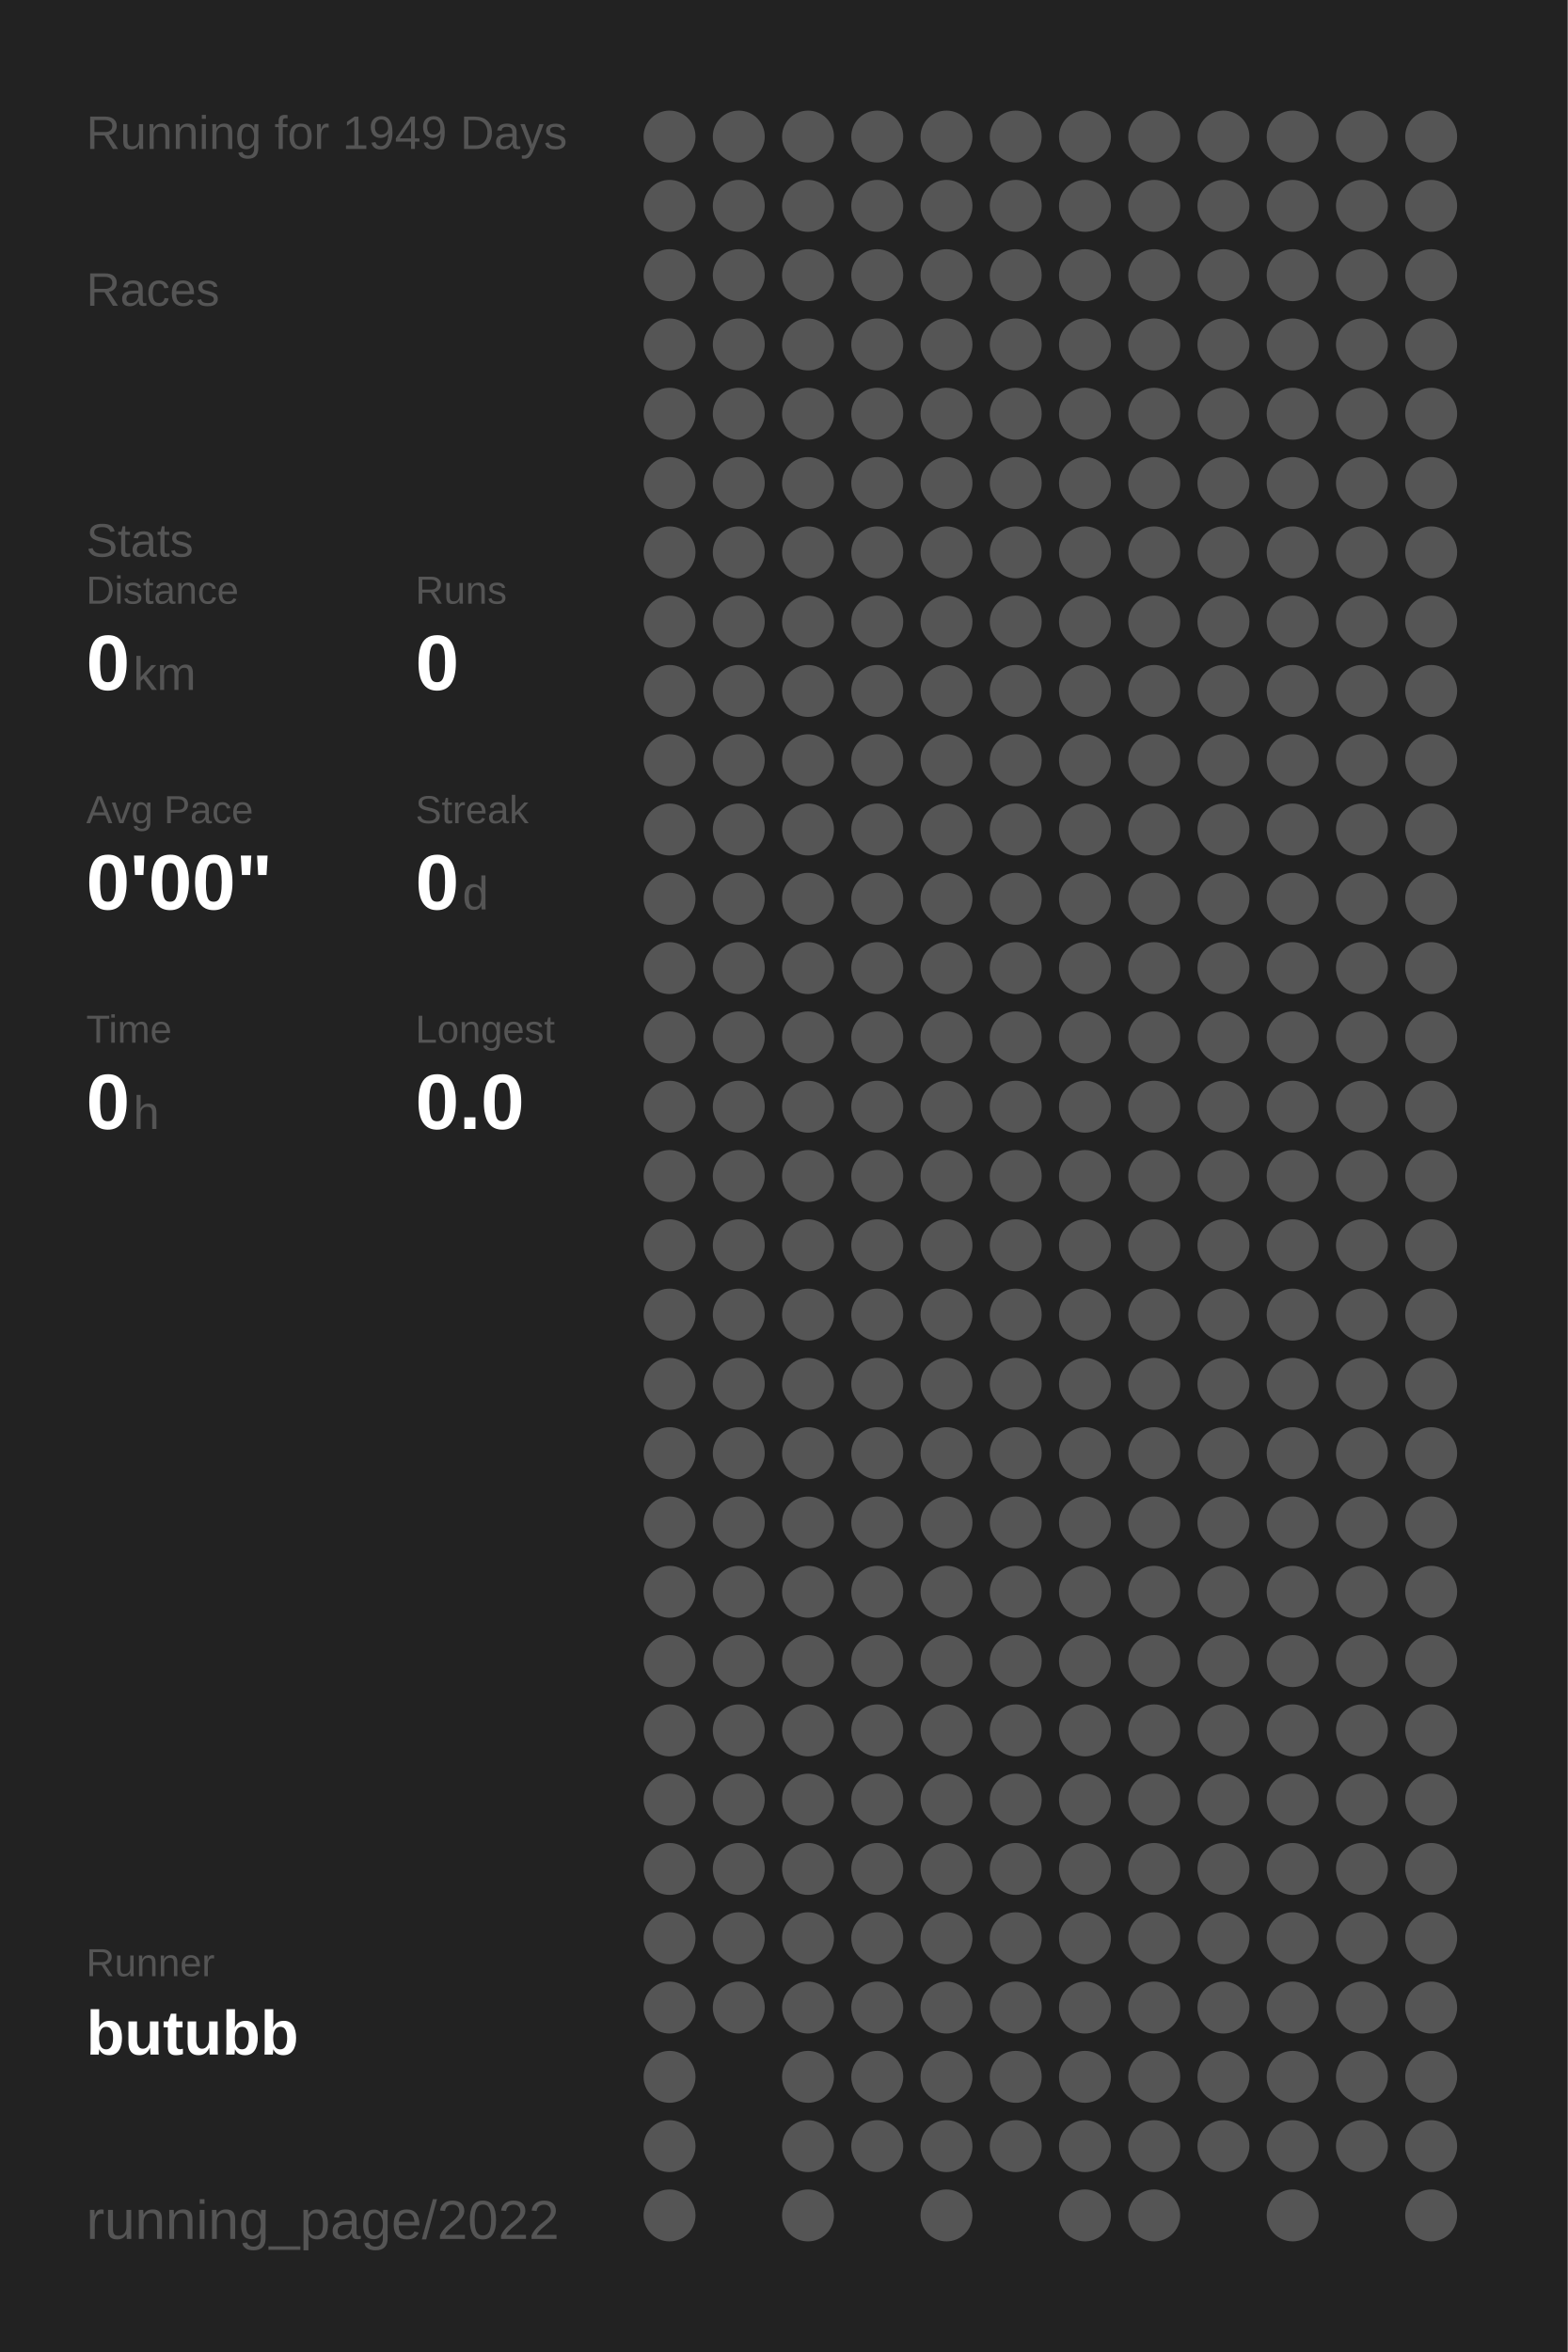
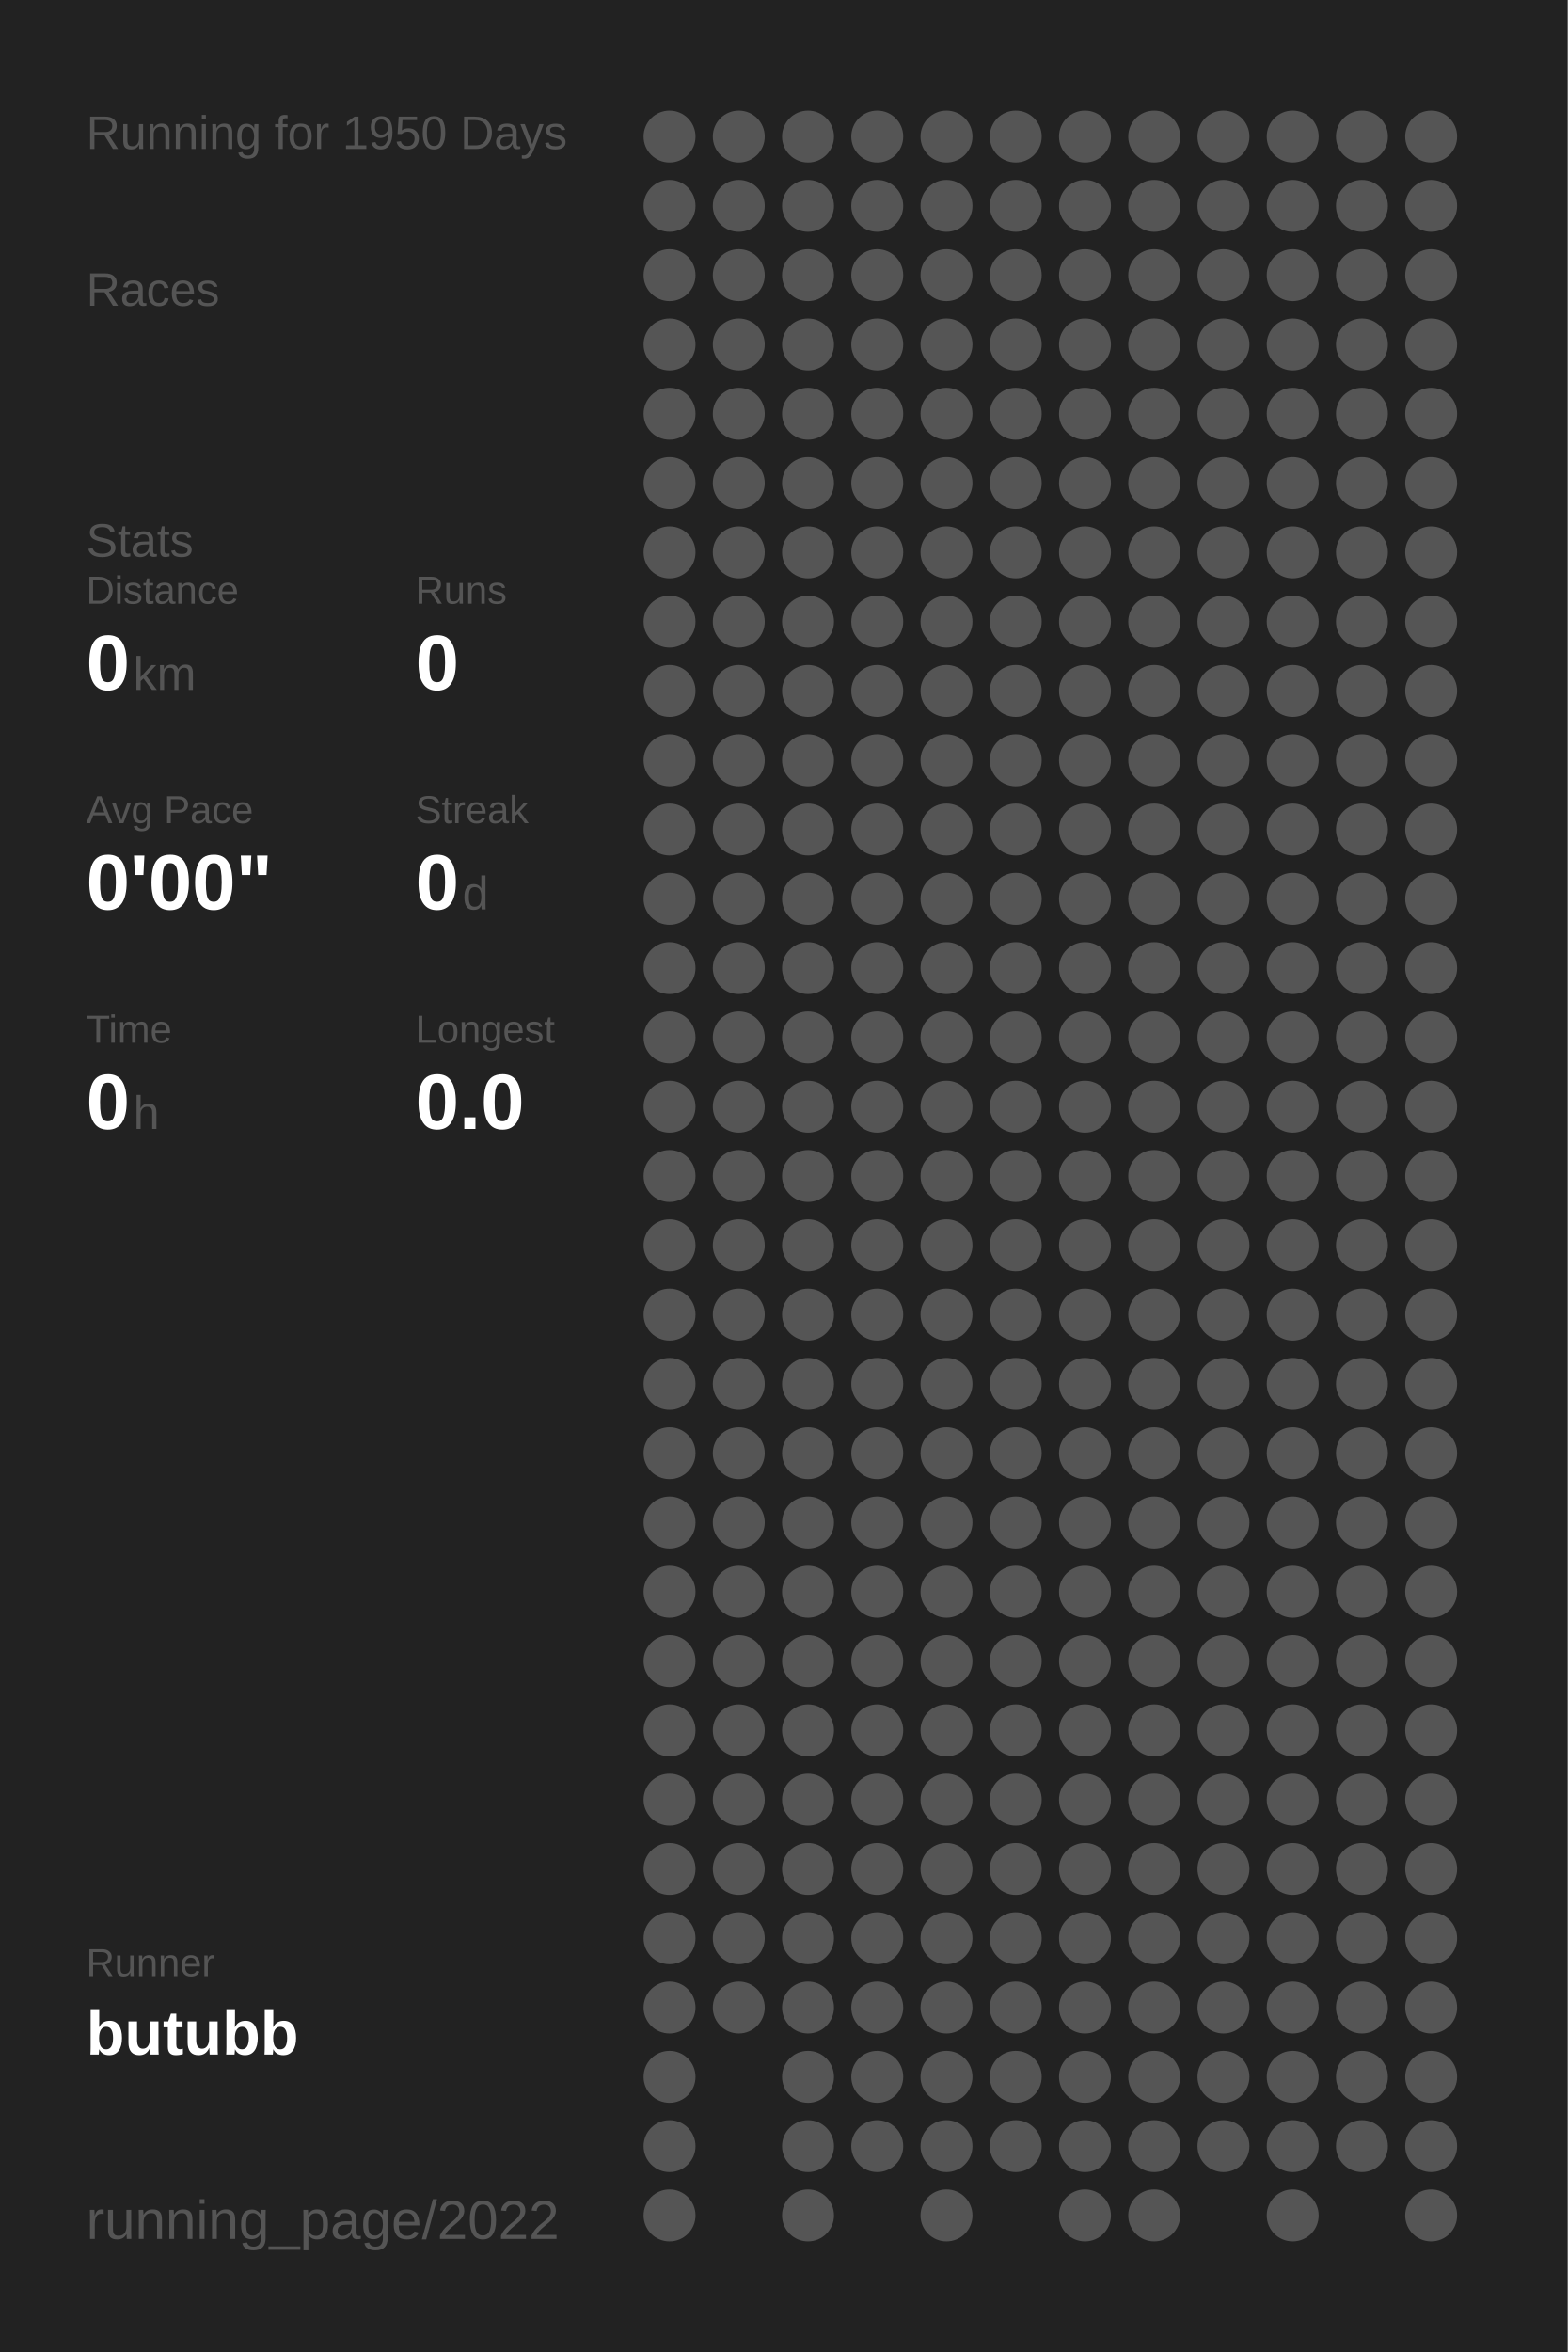
<svg xmlns="http://www.w3.org/2000/svg" baseProfile="full" height="300mm" version="1.1" viewBox="0,0,200,300" width="200mm">
  <defs />
  <rect fill="#222222" height="300" width="200" x="0" y="0" />
-   <text fill="#555555" style="font-size:6px; font-family:Arial;" x="11" y="19">Running for 1949 Days</text>
+   <text fill="#555555" style="font-size:6px; font-family:Arial;" x="11" y="19">Running for 1950 Days</text>
  <text fill="#555555" style="font-size:6px; font-family:Arial;" x="11" y="39">Races</text>
  <text fill="#555555" style="font-size:6px; font-family:Arial;" x="11" y="71">Stats</text>
  <text fill="#555555" style="font-size:5px; font-family:Arial;" x="11" y="77">Distance</text>
  <text fill="#FFFFFF" style="font-size:10px; font-family:Arial; font-weight:bold;" x="11" y="88">0</text>
  <text fill="#555555" style="font-size:6px; font-family:Arial;" x="17" y="88">km</text>
  <text fill="#555555" style="font-size:5px; font-family:Arial;" x="53" y="77">Runs</text>
  <text fill="#FFFFFF" style="font-size:10px; font-family:Arial; font-weight:bold;" x="53" y="88">0</text>
  <text fill="#555555" style="font-size:5px; font-family:Arial;" x="11" y="105">Avg Pace</text>
  <text fill="#FFFFFF" style="font-size:10px; font-family:Arial; font-weight:bold;" x="11" y="116">0'00"</text>
  <text fill="#555555" style="font-size:5px; font-family:Arial;" x="53" y="105">Streak</text>
  <text fill="#FFFFFF" style="font-size:10px; font-family:Arial; font-weight:bold;" x="53" y="116">0</text>
  <text fill="#555555" style="font-size:6px; font-family:Arial;" x="59" y="116">d</text>
  <text fill="#555555" style="font-size:5px; font-family:Arial;" x="11" y="133">Time</text>
  <text fill="#FFFFFF" style="font-size:10px; font-family:Arial; font-weight:bold;" x="11" y="144">0</text>
  <text fill="#555555" style="font-size:6px; font-family:Arial;" x="17" y="144">h</text>
  <text fill="#555555" style="font-size:5px; font-family:Arial;" x="53" y="133">Longest</text>
  <text fill="#FFFFFF" style="font-size:10px; font-family:Arial; font-weight:bold;" x="53" y="144">0.0</text>
  <text fill="#555555" style="font-size:5px; font-family:Arial;" x="11" y="252.065">Runner</text>
  <text fill="#FFFFFF" style="font-size:8px; font-family:Arial; font-weight:bold;" x="11" y="262.065">butubb</text>
  <text fill="#555555" style="font-size:7px; font-family:Arial;" x="11" y="285.581">running_page/2022</text>
  <circle cx="85.417" cy="17.419" fill="#555555" r="3.312" />
  <circle cx="85.417" cy="26.258" fill="#555555" r="3.312" />
  <circle cx="85.417" cy="35.097" fill="#555555" r="3.312" />
  <circle cx="85.417" cy="43.935" fill="#555555" r="3.312" />
  <circle cx="85.417" cy="52.774" fill="#555555" r="3.312" />
  <circle cx="85.417" cy="61.613" fill="#555555" r="3.312" />
  <circle cx="85.417" cy="70.452" fill="#555555" r="3.312" />
  <circle cx="85.417" cy="79.29" fill="#555555" r="3.312" />
  <circle cx="85.417" cy="88.129" fill="#555555" r="3.312" />
  <circle cx="85.417" cy="96.968" fill="#555555" r="3.312" />
  <circle cx="85.417" cy="105.806" fill="#555555" r="3.312" />
  <circle cx="85.417" cy="114.645" fill="#555555" r="3.312" />
  <circle cx="85.417" cy="123.484" fill="#555555" r="3.312" />
  <circle cx="85.417" cy="132.323" fill="#555555" r="3.312" />
  <circle cx="85.417" cy="141.161" fill="#555555" r="3.312" />
  <circle cx="85.417" cy="150" fill="#555555" r="3.312" />
  <circle cx="85.417" cy="158.839" fill="#555555" r="3.312" />
  <circle cx="85.417" cy="167.677" fill="#555555" r="3.312" />
  <circle cx="85.417" cy="176.516" fill="#555555" r="3.312" />
  <circle cx="85.417" cy="185.355" fill="#555555" r="3.312" />
  <circle cx="85.417" cy="194.194" fill="#555555" r="3.312" />
  <circle cx="85.417" cy="203.032" fill="#555555" r="3.312" />
  <circle cx="85.417" cy="211.871" fill="#555555" r="3.312" />
  <circle cx="85.417" cy="220.71" fill="#555555" r="3.312" />
  <circle cx="85.417" cy="229.548" fill="#555555" r="3.312" />
  <circle cx="85.417" cy="238.387" fill="#555555" r="3.312" />
  <circle cx="85.417" cy="247.226" fill="#555555" r="3.312" />
  <circle cx="85.417" cy="256.065" fill="#555555" r="3.312" />
  <circle cx="85.417" cy="264.903" fill="#555555" r="3.312" />
  <circle cx="85.417" cy="273.742" fill="#555555" r="3.312" />
  <circle cx="85.417" cy="282.581" fill="#555555" r="3.312" />
  <circle cx="94.25" cy="17.419" fill="#555555" r="3.312" />
  <circle cx="94.25" cy="26.258" fill="#555555" r="3.312" />
  <circle cx="94.25" cy="35.097" fill="#555555" r="3.312" />
  <circle cx="94.25" cy="43.935" fill="#555555" r="3.312" />
  <circle cx="94.25" cy="52.774" fill="#555555" r="3.312" />
  <circle cx="94.25" cy="61.613" fill="#555555" r="3.312" />
  <circle cx="94.25" cy="70.452" fill="#555555" r="3.312" />
  <circle cx="94.25" cy="79.29" fill="#555555" r="3.312" />
  <circle cx="94.25" cy="88.129" fill="#555555" r="3.312" />
  <circle cx="94.25" cy="96.968" fill="#555555" r="3.312" />
  <circle cx="94.25" cy="105.806" fill="#555555" r="3.312" />
  <circle cx="94.25" cy="114.645" fill="#555555" r="3.312" />
  <circle cx="94.25" cy="123.484" fill="#555555" r="3.312" />
  <circle cx="94.25" cy="132.323" fill="#555555" r="3.312" />
  <circle cx="94.25" cy="141.161" fill="#555555" r="3.312" />
  <circle cx="94.25" cy="150" fill="#555555" r="3.312" />
  <circle cx="94.25" cy="158.839" fill="#555555" r="3.312" />
  <circle cx="94.25" cy="167.677" fill="#555555" r="3.312" />
  <circle cx="94.25" cy="176.516" fill="#555555" r="3.312" />
  <circle cx="94.25" cy="185.355" fill="#555555" r="3.312" />
  <circle cx="94.25" cy="194.194" fill="#555555" r="3.312" />
  <circle cx="94.25" cy="203.032" fill="#555555" r="3.312" />
  <circle cx="94.25" cy="211.871" fill="#555555" r="3.312" />
  <circle cx="94.25" cy="220.71" fill="#555555" r="3.312" />
  <circle cx="94.25" cy="229.548" fill="#555555" r="3.312" />
  <circle cx="94.25" cy="238.387" fill="#555555" r="3.312" />
  <circle cx="94.25" cy="247.226" fill="#555555" r="3.312" />
  <circle cx="94.25" cy="256.065" fill="#555555" r="3.312" />
  <circle cx="103.083" cy="17.419" fill="#555555" r="3.312" />
  <circle cx="103.083" cy="26.258" fill="#555555" r="3.312" />
  <circle cx="103.083" cy="35.097" fill="#555555" r="3.312" />
  <circle cx="103.083" cy="43.935" fill="#555555" r="3.312" />
  <circle cx="103.083" cy="52.774" fill="#555555" r="3.312" />
  <circle cx="103.083" cy="61.613" fill="#555555" r="3.312" />
  <circle cx="103.083" cy="70.452" fill="#555555" r="3.312" />
  <circle cx="103.083" cy="79.29" fill="#555555" r="3.312" />
  <circle cx="103.083" cy="88.129" fill="#555555" r="3.312" />
  <circle cx="103.083" cy="96.968" fill="#555555" r="3.312" />
  <circle cx="103.083" cy="105.806" fill="#555555" r="3.312" />
  <circle cx="103.083" cy="114.645" fill="#555555" r="3.312" />
  <circle cx="103.083" cy="123.484" fill="#555555" r="3.312" />
  <circle cx="103.083" cy="132.323" fill="#555555" r="3.312" />
  <circle cx="103.083" cy="141.161" fill="#555555" r="3.312" />
  <circle cx="103.083" cy="150" fill="#555555" r="3.312" />
  <circle cx="103.083" cy="158.839" fill="#555555" r="3.312" />
  <circle cx="103.083" cy="167.677" fill="#555555" r="3.312" />
  <circle cx="103.083" cy="176.516" fill="#555555" r="3.312" />
  <circle cx="103.083" cy="185.355" fill="#555555" r="3.312" />
  <circle cx="103.083" cy="194.194" fill="#555555" r="3.312" />
  <circle cx="103.083" cy="203.032" fill="#555555" r="3.312" />
  <circle cx="103.083" cy="211.871" fill="#555555" r="3.312" />
  <circle cx="103.083" cy="220.71" fill="#555555" r="3.312" />
  <circle cx="103.083" cy="229.548" fill="#555555" r="3.312" />
  <circle cx="103.083" cy="238.387" fill="#555555" r="3.312" />
  <circle cx="103.083" cy="247.226" fill="#555555" r="3.312" />
  <circle cx="103.083" cy="256.065" fill="#555555" r="3.312" />
  <circle cx="103.083" cy="264.903" fill="#555555" r="3.312" />
  <circle cx="103.083" cy="273.742" fill="#555555" r="3.312" />
  <circle cx="103.083" cy="282.581" fill="#555555" r="3.312" />
  <circle cx="111.917" cy="17.419" fill="#555555" r="3.312" />
  <circle cx="111.917" cy="26.258" fill="#555555" r="3.312" />
  <circle cx="111.917" cy="35.097" fill="#555555" r="3.312" />
  <circle cx="111.917" cy="43.935" fill="#555555" r="3.312" />
  <circle cx="111.917" cy="52.774" fill="#555555" r="3.312" />
  <circle cx="111.917" cy="61.613" fill="#555555" r="3.312" />
  <circle cx="111.917" cy="70.452" fill="#555555" r="3.312" />
  <circle cx="111.917" cy="79.29" fill="#555555" r="3.312" />
  <circle cx="111.917" cy="88.129" fill="#555555" r="3.312" />
  <circle cx="111.917" cy="96.968" fill="#555555" r="3.312" />
  <circle cx="111.917" cy="105.806" fill="#555555" r="3.312" />
  <circle cx="111.917" cy="114.645" fill="#555555" r="3.312" />
  <circle cx="111.917" cy="123.484" fill="#555555" r="3.312" />
  <circle cx="111.917" cy="132.323" fill="#555555" r="3.312" />
  <circle cx="111.917" cy="141.161" fill="#555555" r="3.312" />
  <circle cx="111.917" cy="150" fill="#555555" r="3.312" />
  <circle cx="111.917" cy="158.839" fill="#555555" r="3.312" />
  <circle cx="111.917" cy="167.677" fill="#555555" r="3.312" />
  <circle cx="111.917" cy="176.516" fill="#555555" r="3.312" />
  <circle cx="111.917" cy="185.355" fill="#555555" r="3.312" />
  <circle cx="111.917" cy="194.194" fill="#555555" r="3.312" />
  <circle cx="111.917" cy="203.032" fill="#555555" r="3.312" />
  <circle cx="111.917" cy="211.871" fill="#555555" r="3.312" />
  <circle cx="111.917" cy="220.71" fill="#555555" r="3.312" />
  <circle cx="111.917" cy="229.548" fill="#555555" r="3.312" />
  <circle cx="111.917" cy="238.387" fill="#555555" r="3.312" />
  <circle cx="111.917" cy="247.226" fill="#555555" r="3.312" />
  <circle cx="111.917" cy="256.065" fill="#555555" r="3.312" />
  <circle cx="111.917" cy="264.903" fill="#555555" r="3.312" />
  <circle cx="111.917" cy="273.742" fill="#555555" r="3.312" />
  <circle cx="120.75" cy="17.419" fill="#555555" r="3.312" />
  <circle cx="120.75" cy="26.258" fill="#555555" r="3.312" />
  <circle cx="120.75" cy="35.097" fill="#555555" r="3.312" />
  <circle cx="120.75" cy="43.935" fill="#555555" r="3.312" />
  <circle cx="120.75" cy="52.774" fill="#555555" r="3.312" />
  <circle cx="120.75" cy="61.613" fill="#555555" r="3.312" />
  <circle cx="120.75" cy="70.452" fill="#555555" r="3.312" />
  <circle cx="120.75" cy="79.29" fill="#555555" r="3.312" />
  <circle cx="120.75" cy="88.129" fill="#555555" r="3.312" />
  <circle cx="120.75" cy="96.968" fill="#555555" r="3.312" />
  <circle cx="120.75" cy="105.806" fill="#555555" r="3.312" />
  <circle cx="120.75" cy="114.645" fill="#555555" r="3.312" />
  <circle cx="120.75" cy="123.484" fill="#555555" r="3.312" />
  <circle cx="120.75" cy="132.323" fill="#555555" r="3.312" />
  <circle cx="120.75" cy="141.161" fill="#555555" r="3.312" />
  <circle cx="120.75" cy="150" fill="#555555" r="3.312" />
  <circle cx="120.75" cy="158.839" fill="#555555" r="3.312" />
  <circle cx="120.75" cy="167.677" fill="#555555" r="3.312" />
  <circle cx="120.75" cy="176.516" fill="#555555" r="3.312" />
  <circle cx="120.75" cy="185.355" fill="#555555" r="3.312" />
  <circle cx="120.75" cy="194.194" fill="#555555" r="3.312" />
  <circle cx="120.75" cy="203.032" fill="#555555" r="3.312" />
  <circle cx="120.75" cy="211.871" fill="#555555" r="3.312" />
  <circle cx="120.75" cy="220.71" fill="#555555" r="3.312" />
  <circle cx="120.75" cy="229.548" fill="#555555" r="3.312" />
  <circle cx="120.75" cy="238.387" fill="#555555" r="3.312" />
  <circle cx="120.75" cy="247.226" fill="#555555" r="3.312" />
  <circle cx="120.75" cy="256.065" fill="#555555" r="3.312" />
  <circle cx="120.75" cy="264.903" fill="#555555" r="3.312" />
  <circle cx="120.75" cy="273.742" fill="#555555" r="3.312" />
  <circle cx="120.75" cy="282.581" fill="#555555" r="3.312" />
  <circle cx="129.583" cy="17.419" fill="#555555" r="3.312" />
  <circle cx="129.583" cy="26.258" fill="#555555" r="3.312" />
  <circle cx="129.583" cy="35.097" fill="#555555" r="3.312" />
  <circle cx="129.583" cy="43.935" fill="#555555" r="3.312" />
  <circle cx="129.583" cy="52.774" fill="#555555" r="3.312" />
  <circle cx="129.583" cy="61.613" fill="#555555" r="3.312" />
  <circle cx="129.583" cy="70.452" fill="#555555" r="3.312" />
  <circle cx="129.583" cy="79.29" fill="#555555" r="3.312" />
  <circle cx="129.583" cy="88.129" fill="#555555" r="3.312" />
  <circle cx="129.583" cy="96.968" fill="#555555" r="3.312" />
  <circle cx="129.583" cy="105.806" fill="#555555" r="3.312" />
  <circle cx="129.583" cy="114.645" fill="#555555" r="3.312" />
  <circle cx="129.583" cy="123.484" fill="#555555" r="3.312" />
  <circle cx="129.583" cy="132.323" fill="#555555" r="3.312" />
  <circle cx="129.583" cy="141.161" fill="#555555" r="3.312" />
  <circle cx="129.583" cy="150" fill="#555555" r="3.312" />
  <circle cx="129.583" cy="158.839" fill="#555555" r="3.312" />
  <circle cx="129.583" cy="167.677" fill="#555555" r="3.312" />
  <circle cx="129.583" cy="176.516" fill="#555555" r="3.312" />
  <circle cx="129.583" cy="185.355" fill="#555555" r="3.312" />
  <circle cx="129.583" cy="194.194" fill="#555555" r="3.312" />
  <circle cx="129.583" cy="203.032" fill="#555555" r="3.312" />
  <circle cx="129.583" cy="211.871" fill="#555555" r="3.312" />
  <circle cx="129.583" cy="220.71" fill="#555555" r="3.312" />
  <circle cx="129.583" cy="229.548" fill="#555555" r="3.312" />
  <circle cx="129.583" cy="238.387" fill="#555555" r="3.312" />
  <circle cx="129.583" cy="247.226" fill="#555555" r="3.312" />
  <circle cx="129.583" cy="256.065" fill="#555555" r="3.312" />
  <circle cx="129.583" cy="264.903" fill="#555555" r="3.312" />
  <circle cx="129.583" cy="273.742" fill="#555555" r="3.312" />
  <circle cx="138.417" cy="17.419" fill="#555555" r="3.312" />
  <circle cx="138.417" cy="26.258" fill="#555555" r="3.312" />
  <circle cx="138.417" cy="35.097" fill="#555555" r="3.312" />
  <circle cx="138.417" cy="43.935" fill="#555555" r="3.312" />
  <circle cx="138.417" cy="52.774" fill="#555555" r="3.312" />
  <circle cx="138.417" cy="61.613" fill="#555555" r="3.312" />
  <circle cx="138.417" cy="70.452" fill="#555555" r="3.312" />
  <circle cx="138.417" cy="79.29" fill="#555555" r="3.312" />
  <circle cx="138.417" cy="88.129" fill="#555555" r="3.312" />
  <circle cx="138.417" cy="96.968" fill="#555555" r="3.312" />
  <circle cx="138.417" cy="105.806" fill="#555555" r="3.312" />
  <circle cx="138.417" cy="114.645" fill="#555555" r="3.312" />
  <circle cx="138.417" cy="123.484" fill="#555555" r="3.312" />
  <circle cx="138.417" cy="132.323" fill="#555555" r="3.312" />
  <circle cx="138.417" cy="141.161" fill="#555555" r="3.312" />
  <circle cx="138.417" cy="150" fill="#555555" r="3.312" />
  <circle cx="138.417" cy="158.839" fill="#555555" r="3.312" />
  <circle cx="138.417" cy="167.677" fill="#555555" r="3.312" />
  <circle cx="138.417" cy="176.516" fill="#555555" r="3.312" />
  <circle cx="138.417" cy="185.355" fill="#555555" r="3.312" />
  <circle cx="138.417" cy="194.194" fill="#555555" r="3.312" />
  <circle cx="138.417" cy="203.032" fill="#555555" r="3.312" />
  <circle cx="138.417" cy="211.871" fill="#555555" r="3.312" />
  <circle cx="138.417" cy="220.71" fill="#555555" r="3.312" />
  <circle cx="138.417" cy="229.548" fill="#555555" r="3.312" />
  <circle cx="138.417" cy="238.387" fill="#555555" r="3.312" />
  <circle cx="138.417" cy="247.226" fill="#555555" r="3.312" />
  <circle cx="138.417" cy="256.065" fill="#555555" r="3.312" />
  <circle cx="138.417" cy="264.903" fill="#555555" r="3.312" />
  <circle cx="138.417" cy="273.742" fill="#555555" r="3.312" />
  <circle cx="138.417" cy="282.581" fill="#555555" r="3.312" />
  <circle cx="147.25" cy="17.419" fill="#555555" r="3.312" />
  <circle cx="147.25" cy="26.258" fill="#555555" r="3.312" />
  <circle cx="147.25" cy="35.097" fill="#555555" r="3.312" />
  <circle cx="147.25" cy="43.935" fill="#555555" r="3.312" />
  <circle cx="147.25" cy="52.774" fill="#555555" r="3.312" />
  <circle cx="147.25" cy="61.613" fill="#555555" r="3.312" />
  <circle cx="147.25" cy="70.452" fill="#555555" r="3.312" />
  <circle cx="147.25" cy="79.29" fill="#555555" r="3.312" />
  <circle cx="147.25" cy="88.129" fill="#555555" r="3.312" />
  <circle cx="147.25" cy="96.968" fill="#555555" r="3.312" />
  <circle cx="147.25" cy="105.806" fill="#555555" r="3.312" />
  <circle cx="147.25" cy="114.645" fill="#555555" r="3.312" />
  <circle cx="147.25" cy="123.484" fill="#555555" r="3.312" />
  <circle cx="147.25" cy="132.323" fill="#555555" r="3.312" />
  <circle cx="147.25" cy="141.161" fill="#555555" r="3.312" />
  <circle cx="147.25" cy="150" fill="#555555" r="3.312" />
  <circle cx="147.25" cy="158.839" fill="#555555" r="3.312" />
  <circle cx="147.25" cy="167.677" fill="#555555" r="3.312" />
  <circle cx="147.25" cy="176.516" fill="#555555" r="3.312" />
  <circle cx="147.25" cy="185.355" fill="#555555" r="3.312" />
  <circle cx="147.25" cy="194.194" fill="#555555" r="3.312" />
  <circle cx="147.25" cy="203.032" fill="#555555" r="3.312" />
  <circle cx="147.25" cy="211.871" fill="#555555" r="3.312" />
  <circle cx="147.25" cy="220.71" fill="#555555" r="3.312" />
  <circle cx="147.25" cy="229.548" fill="#555555" r="3.312" />
  <circle cx="147.25" cy="238.387" fill="#555555" r="3.312" />
  <circle cx="147.25" cy="247.226" fill="#555555" r="3.312" />
  <circle cx="147.25" cy="256.065" fill="#555555" r="3.312" />
  <circle cx="147.25" cy="264.903" fill="#555555" r="3.312" />
  <circle cx="147.25" cy="273.742" fill="#555555" r="3.312" />
  <circle cx="147.25" cy="282.581" fill="#555555" r="3.312" />
  <circle cx="156.083" cy="17.419" fill="#555555" r="3.312" />
  <circle cx="156.083" cy="26.258" fill="#555555" r="3.312" />
  <circle cx="156.083" cy="35.097" fill="#555555" r="3.312" />
  <circle cx="156.083" cy="43.935" fill="#555555" r="3.312" />
  <circle cx="156.083" cy="52.774" fill="#555555" r="3.312" />
  <circle cx="156.083" cy="61.613" fill="#555555" r="3.312" />
  <circle cx="156.083" cy="70.452" fill="#555555" r="3.312" />
  <circle cx="156.083" cy="79.29" fill="#555555" r="3.312" />
  <circle cx="156.083" cy="88.129" fill="#555555" r="3.312" />
  <circle cx="156.083" cy="96.968" fill="#555555" r="3.312" />
  <circle cx="156.083" cy="105.806" fill="#555555" r="3.312" />
  <circle cx="156.083" cy="114.645" fill="#555555" r="3.312" />
  <circle cx="156.083" cy="123.484" fill="#555555" r="3.312" />
  <circle cx="156.083" cy="132.323" fill="#555555" r="3.312" />
  <circle cx="156.083" cy="141.161" fill="#555555" r="3.312" />
  <circle cx="156.083" cy="150" fill="#555555" r="3.312" />
  <circle cx="156.083" cy="158.839" fill="#555555" r="3.312" />
  <circle cx="156.083" cy="167.677" fill="#555555" r="3.312" />
  <circle cx="156.083" cy="176.516" fill="#555555" r="3.312" />
  <circle cx="156.083" cy="185.355" fill="#555555" r="3.312" />
  <circle cx="156.083" cy="194.194" fill="#555555" r="3.312" />
  <circle cx="156.083" cy="203.032" fill="#555555" r="3.312" />
  <circle cx="156.083" cy="211.871" fill="#555555" r="3.312" />
  <circle cx="156.083" cy="220.71" fill="#555555" r="3.312" />
  <circle cx="156.083" cy="229.548" fill="#555555" r="3.312" />
  <circle cx="156.083" cy="238.387" fill="#555555" r="3.312" />
  <circle cx="156.083" cy="247.226" fill="#555555" r="3.312" />
  <circle cx="156.083" cy="256.065" fill="#555555" r="3.312" />
  <circle cx="156.083" cy="264.903" fill="#555555" r="3.312" />
  <circle cx="156.083" cy="273.742" fill="#555555" r="3.312" />
  <circle cx="164.917" cy="17.419" fill="#555555" r="3.312" />
  <circle cx="164.917" cy="26.258" fill="#555555" r="3.312" />
  <circle cx="164.917" cy="35.097" fill="#555555" r="3.312" />
  <circle cx="164.917" cy="43.935" fill="#555555" r="3.312" />
  <circle cx="164.917" cy="52.774" fill="#555555" r="3.312" />
  <circle cx="164.917" cy="61.613" fill="#555555" r="3.312" />
  <circle cx="164.917" cy="70.452" fill="#555555" r="3.312" />
  <circle cx="164.917" cy="79.29" fill="#555555" r="3.312" />
  <circle cx="164.917" cy="88.129" fill="#555555" r="3.312" />
  <circle cx="164.917" cy="96.968" fill="#555555" r="3.312" />
  <circle cx="164.917" cy="105.806" fill="#555555" r="3.312" />
  <circle cx="164.917" cy="114.645" fill="#555555" r="3.312" />
  <circle cx="164.917" cy="123.484" fill="#555555" r="3.312" />
  <circle cx="164.917" cy="132.323" fill="#555555" r="3.312" />
  <circle cx="164.917" cy="141.161" fill="#555555" r="3.312" />
  <circle cx="164.917" cy="150" fill="#555555" r="3.312" />
  <circle cx="164.917" cy="158.839" fill="#555555" r="3.312" />
  <circle cx="164.917" cy="167.677" fill="#555555" r="3.312" />
  <circle cx="164.917" cy="176.516" fill="#555555" r="3.312" />
  <circle cx="164.917" cy="185.355" fill="#555555" r="3.312" />
  <circle cx="164.917" cy="194.194" fill="#555555" r="3.312" />
  <circle cx="164.917" cy="203.032" fill="#555555" r="3.312" />
  <circle cx="164.917" cy="211.871" fill="#555555" r="3.312" />
  <circle cx="164.917" cy="220.71" fill="#555555" r="3.312" />
  <circle cx="164.917" cy="229.548" fill="#555555" r="3.312" />
  <circle cx="164.917" cy="238.387" fill="#555555" r="3.312" />
  <circle cx="164.917" cy="247.226" fill="#555555" r="3.312" />
  <circle cx="164.917" cy="256.065" fill="#555555" r="3.312" />
  <circle cx="164.917" cy="264.903" fill="#555555" r="3.312" />
  <circle cx="164.917" cy="273.742" fill="#555555" r="3.312" />
  <circle cx="164.917" cy="282.581" fill="#555555" r="3.312" />
  <circle cx="173.75" cy="17.419" fill="#555555" r="3.312" />
  <circle cx="173.75" cy="26.258" fill="#555555" r="3.312" />
  <circle cx="173.75" cy="35.097" fill="#555555" r="3.312" />
  <circle cx="173.75" cy="43.935" fill="#555555" r="3.312" />
  <circle cx="173.75" cy="52.774" fill="#555555" r="3.312" />
  <circle cx="173.75" cy="61.613" fill="#555555" r="3.312" />
  <circle cx="173.75" cy="70.452" fill="#555555" r="3.312" />
  <circle cx="173.75" cy="79.29" fill="#555555" r="3.312" />
  <circle cx="173.75" cy="88.129" fill="#555555" r="3.312" />
  <circle cx="173.75" cy="96.968" fill="#555555" r="3.312" />
  <circle cx="173.75" cy="105.806" fill="#555555" r="3.312" />
  <circle cx="173.75" cy="114.645" fill="#555555" r="3.312" />
  <circle cx="173.75" cy="123.484" fill="#555555" r="3.312" />
  <circle cx="173.75" cy="132.323" fill="#555555" r="3.312" />
  <circle cx="173.75" cy="141.161" fill="#555555" r="3.312" />
  <circle cx="173.75" cy="150" fill="#555555" r="3.312" />
  <circle cx="173.75" cy="158.839" fill="#555555" r="3.312" />
  <circle cx="173.75" cy="167.677" fill="#555555" r="3.312" />
  <circle cx="173.75" cy="176.516" fill="#555555" r="3.312" />
  <circle cx="173.75" cy="185.355" fill="#555555" r="3.312" />
  <circle cx="173.75" cy="194.194" fill="#555555" r="3.312" />
  <circle cx="173.75" cy="203.032" fill="#555555" r="3.312" />
  <circle cx="173.75" cy="211.871" fill="#555555" r="3.312" />
  <circle cx="173.75" cy="220.71" fill="#555555" r="3.312" />
  <circle cx="173.75" cy="229.548" fill="#555555" r="3.312" />
  <circle cx="173.75" cy="238.387" fill="#555555" r="3.312" />
  <circle cx="173.75" cy="247.226" fill="#555555" r="3.312" />
  <circle cx="173.75" cy="256.065" fill="#555555" r="3.312" />
  <circle cx="173.75" cy="264.903" fill="#555555" r="3.312" />
  <circle cx="173.75" cy="273.742" fill="#555555" r="3.312" />
  <circle cx="182.583" cy="17.419" fill="#555555" r="3.312" />
  <circle cx="182.583" cy="26.258" fill="#555555" r="3.312" />
  <circle cx="182.583" cy="35.097" fill="#555555" r="3.312" />
  <circle cx="182.583" cy="43.935" fill="#555555" r="3.312" />
  <circle cx="182.583" cy="52.774" fill="#555555" r="3.312" />
  <circle cx="182.583" cy="61.613" fill="#555555" r="3.312" />
  <circle cx="182.583" cy="70.452" fill="#555555" r="3.312" />
  <circle cx="182.583" cy="79.29" fill="#555555" r="3.312" />
  <circle cx="182.583" cy="88.129" fill="#555555" r="3.312" />
  <circle cx="182.583" cy="96.968" fill="#555555" r="3.312" />
  <circle cx="182.583" cy="105.806" fill="#555555" r="3.312" />
  <circle cx="182.583" cy="114.645" fill="#555555" r="3.312" />
  <circle cx="182.583" cy="123.484" fill="#555555" r="3.312" />
  <circle cx="182.583" cy="132.323" fill="#555555" r="3.312" />
  <circle cx="182.583" cy="141.161" fill="#555555" r="3.312" />
  <circle cx="182.583" cy="150" fill="#555555" r="3.312" />
  <circle cx="182.583" cy="158.839" fill="#555555" r="3.312" />
  <circle cx="182.583" cy="167.677" fill="#555555" r="3.312" />
  <circle cx="182.583" cy="176.516" fill="#555555" r="3.312" />
  <circle cx="182.583" cy="185.355" fill="#555555" r="3.312" />
  <circle cx="182.583" cy="194.194" fill="#555555" r="3.312" />
  <circle cx="182.583" cy="203.032" fill="#555555" r="3.312" />
  <circle cx="182.583" cy="211.871" fill="#555555" r="3.312" />
  <circle cx="182.583" cy="220.71" fill="#555555" r="3.312" />
  <circle cx="182.583" cy="229.548" fill="#555555" r="3.312" />
  <circle cx="182.583" cy="238.387" fill="#555555" r="3.312" />
  <circle cx="182.583" cy="247.226" fill="#555555" r="3.312" />
  <circle cx="182.583" cy="256.065" fill="#555555" r="3.312" />
  <circle cx="182.583" cy="264.903" fill="#555555" r="3.312" />
  <circle cx="182.583" cy="273.742" fill="#555555" r="3.312" />
  <circle cx="182.583" cy="282.581" fill="#555555" r="3.312" />
</svg>
